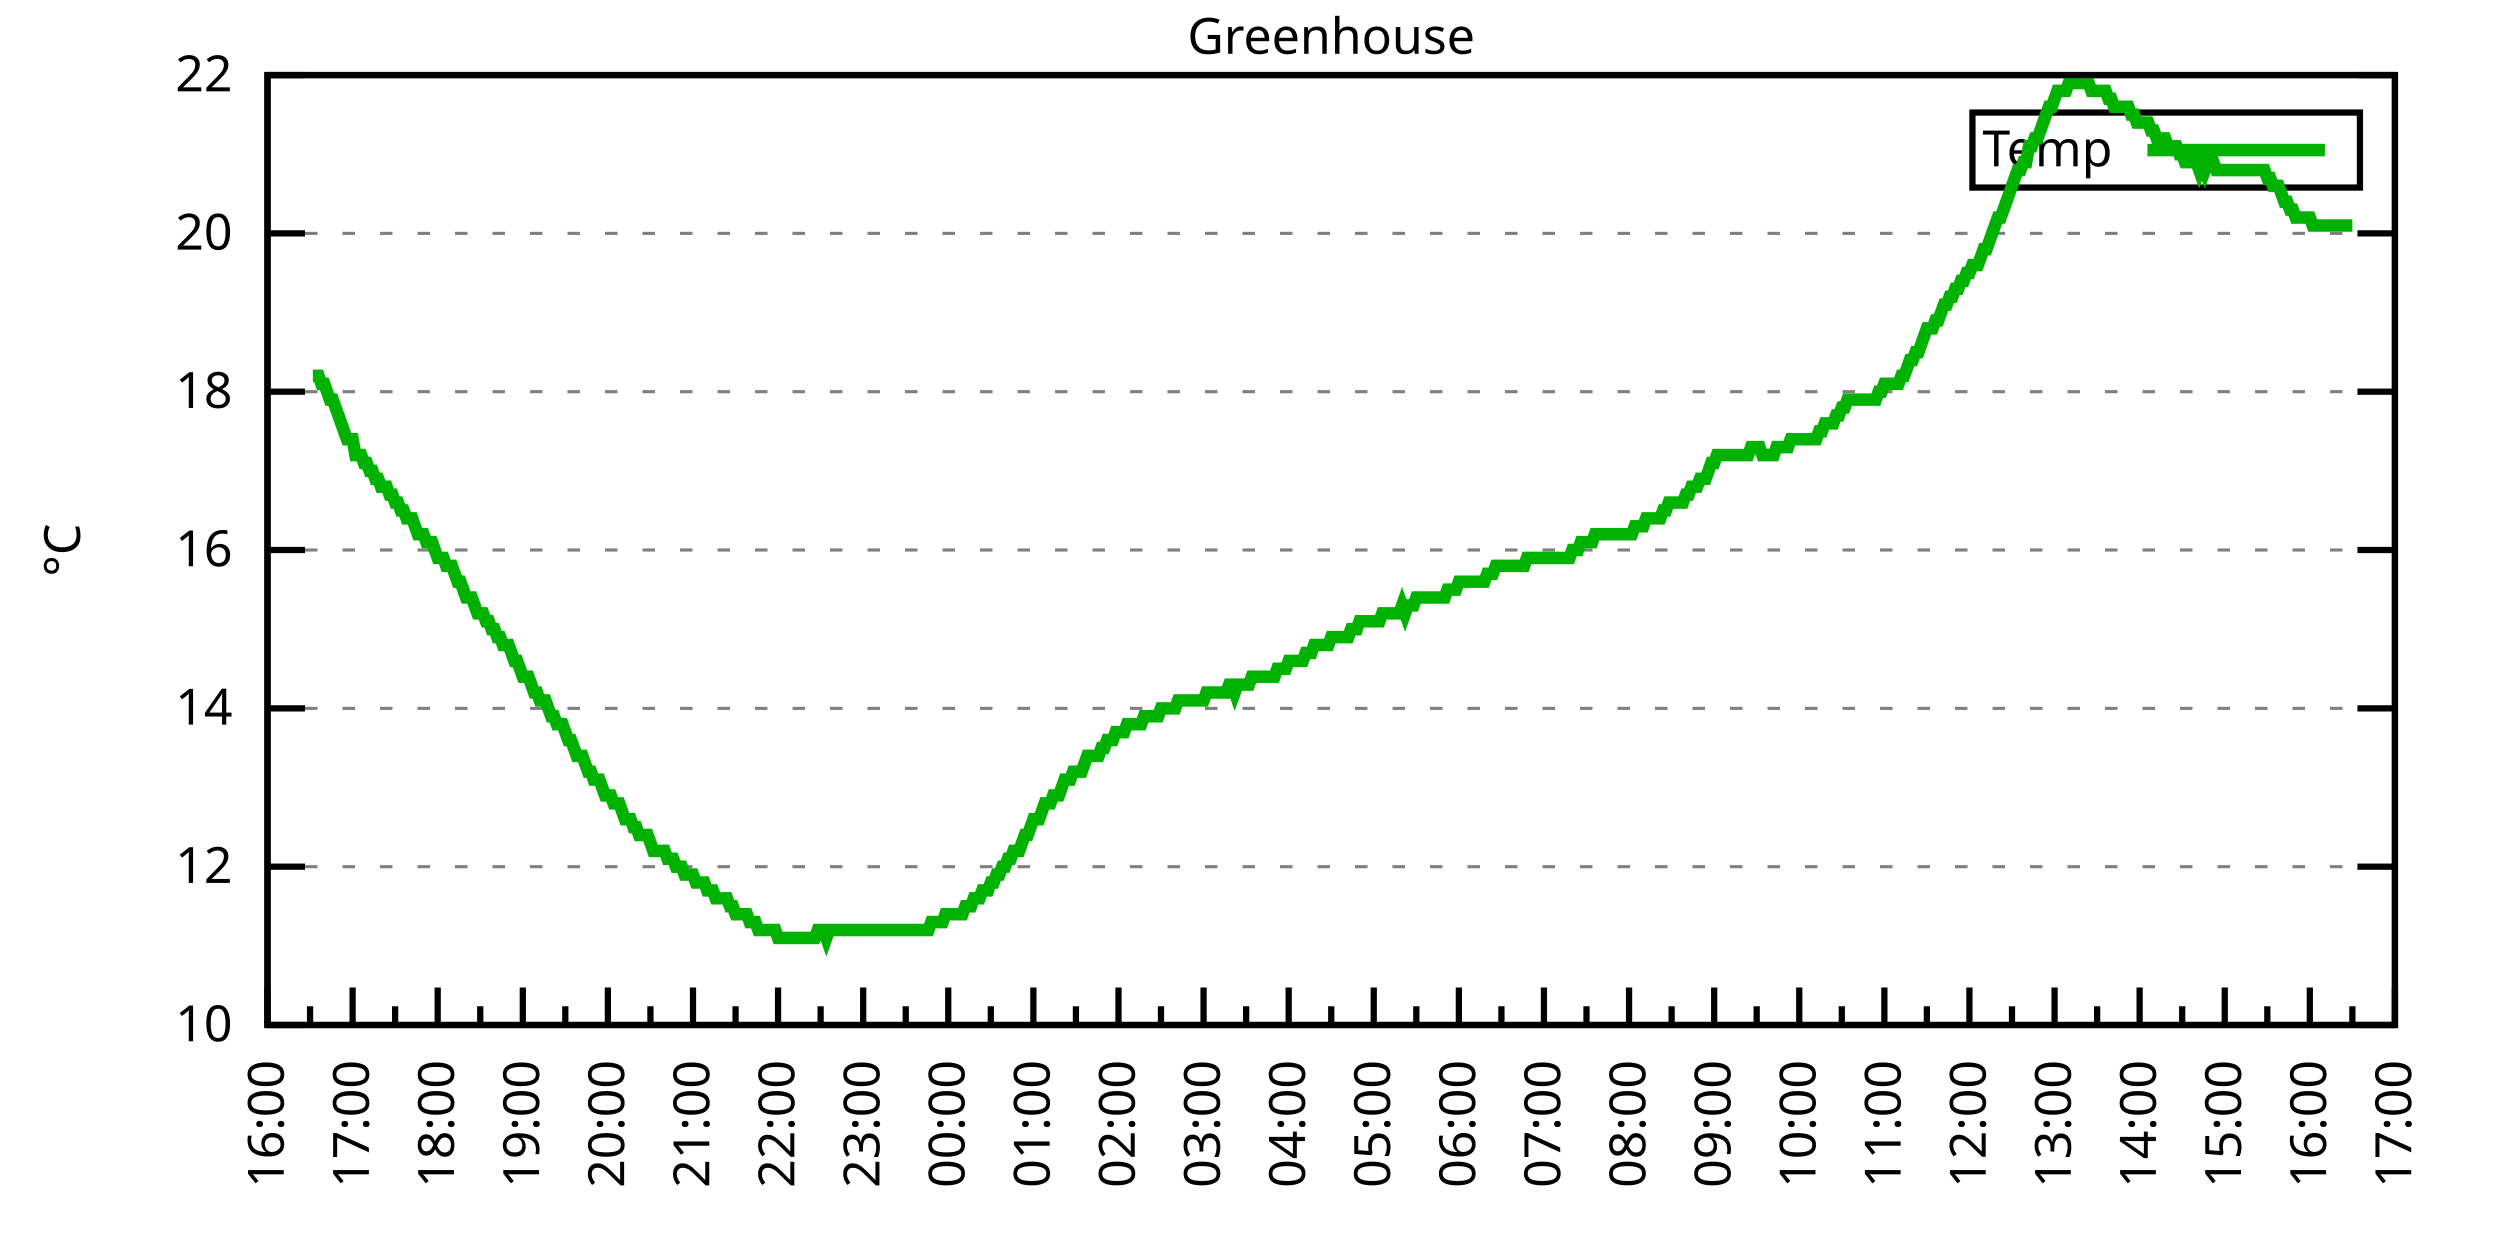
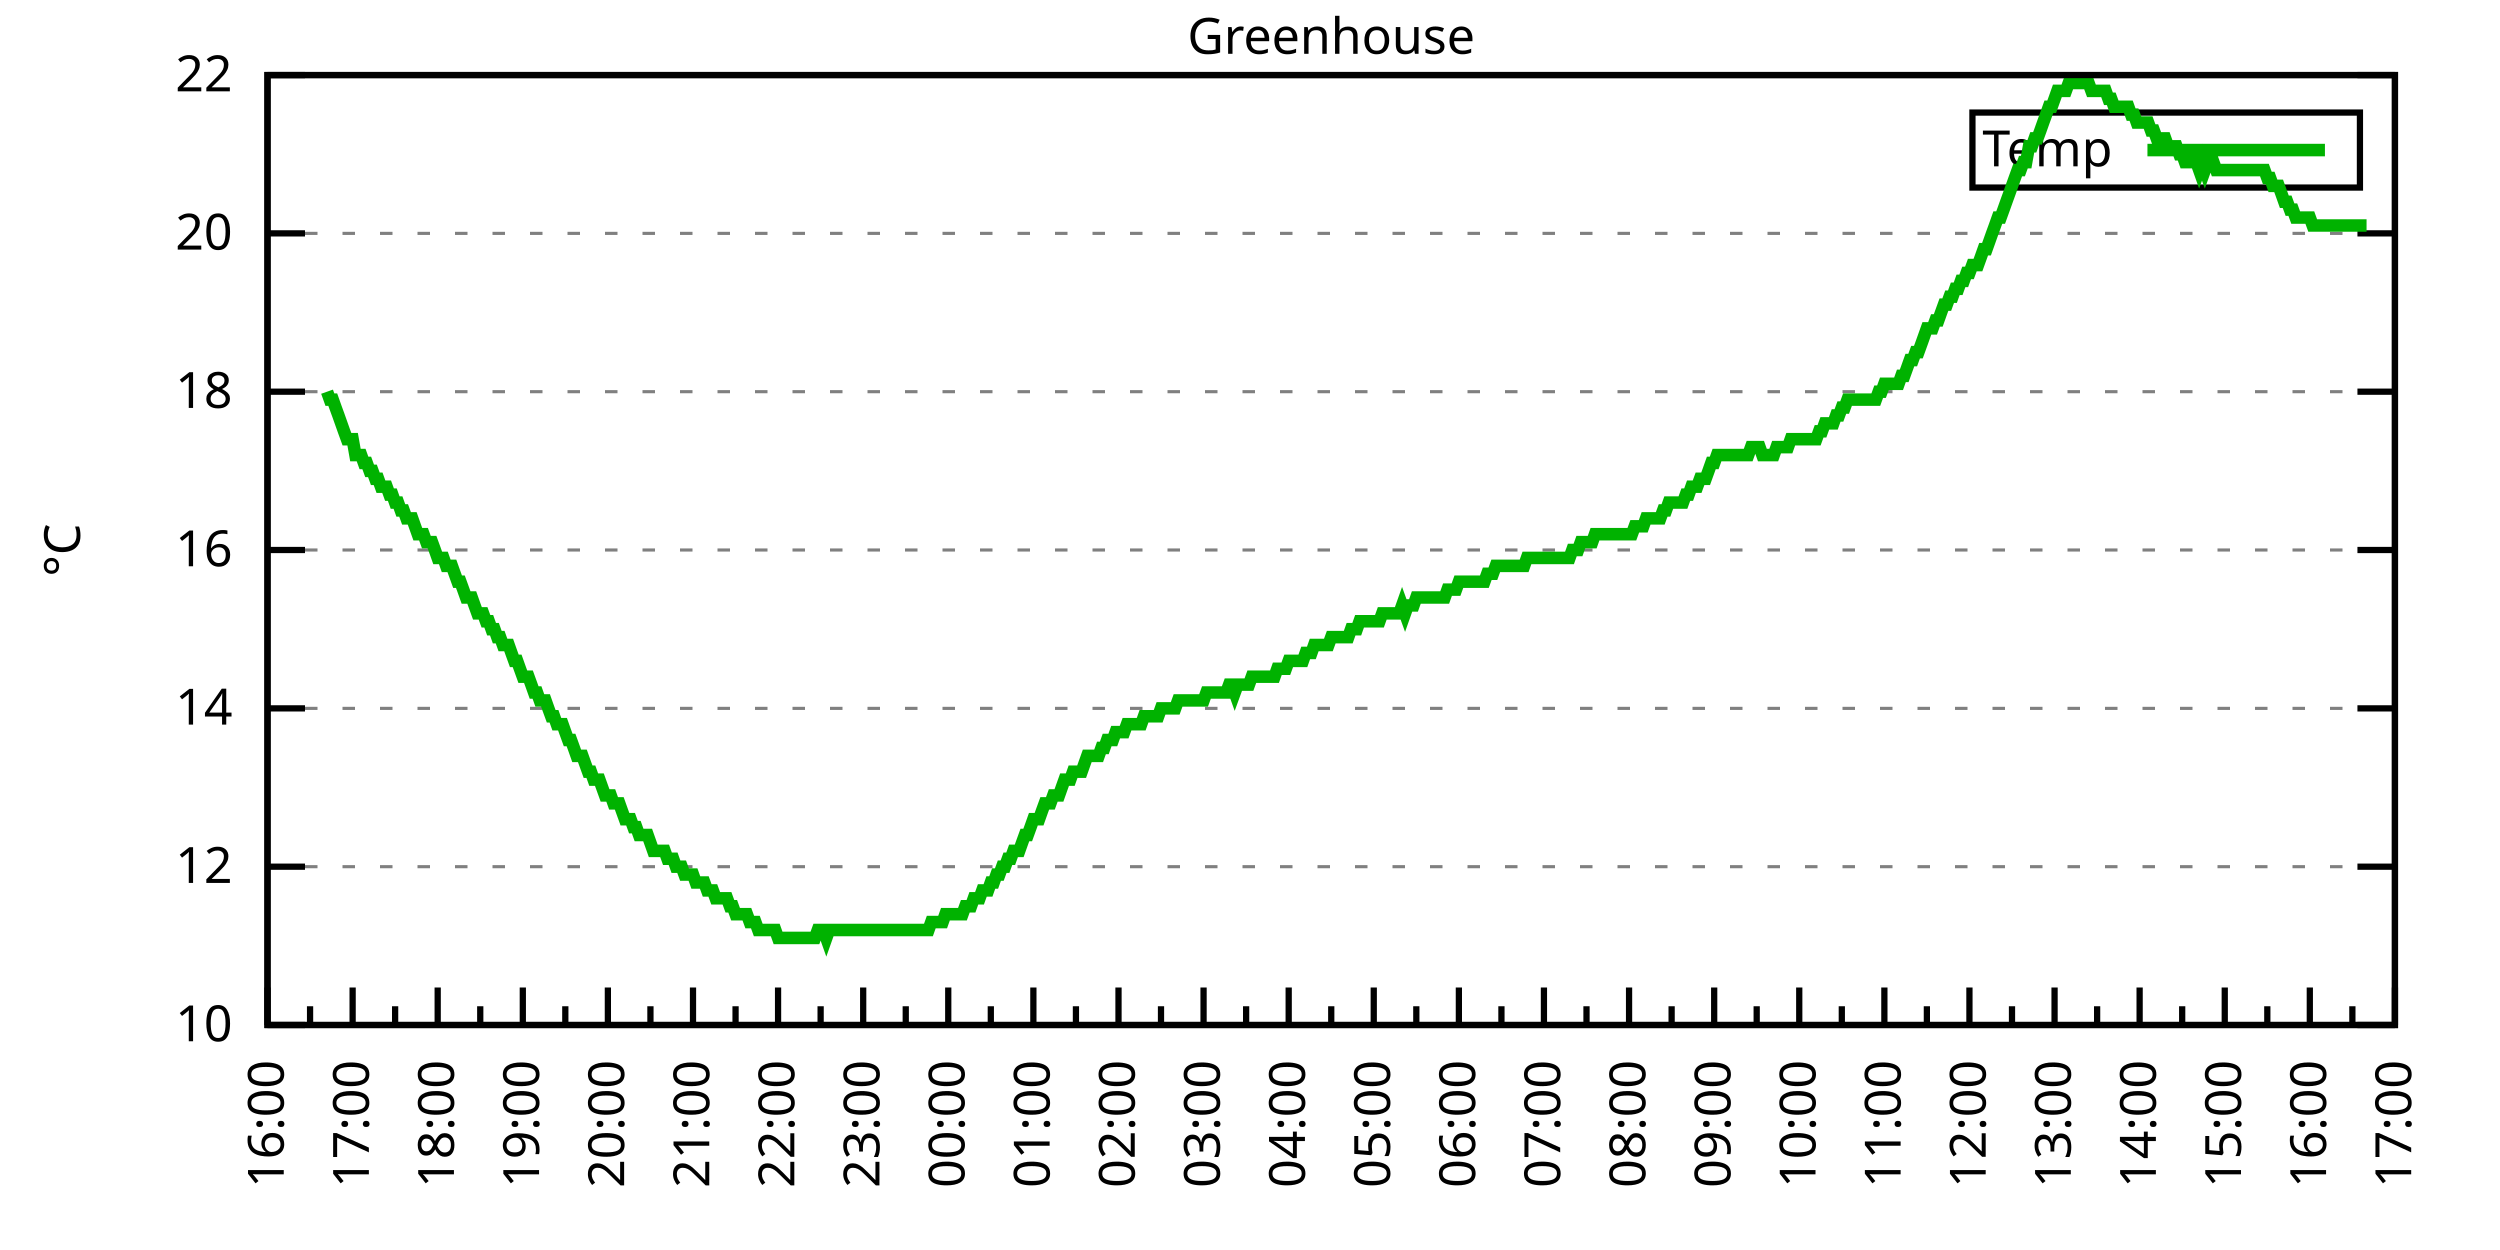
<svg xmlns="http://www.w3.org/2000/svg" xmlns:xlink="http://www.w3.org/1999/xlink" width="400" height="200" viewBox="0 0 400 200">
  <g id="gnuplot_canvas">
    <rect x="0" y="0" width="400" height="200" fill="none" />
    <defs>
      <circle id="gpDot" r="0.5" stroke-width="0.5" stroke="currentColor" />
      <path id="gpPt0" stroke-width="0.333" stroke="currentColor" d="M-1,0 h2 M0,-1 v2" />
      <path id="gpPt1" stroke-width="0.333" stroke="currentColor" d="M-1,-1 L1,1 M1,-1 L-1,1" />
      <path id="gpPt2" stroke-width="0.333" stroke="currentColor" d="M-1,0 L1,0 M0,-1 L0,1 M-1,-1 L1,1 M-1,1 L1,-1" />
      <rect id="gpPt3" stroke-width="0.333" stroke="currentColor" x="-1" y="-1" width="2" height="2" />
      <rect id="gpPt4" stroke-width="0.333" stroke="currentColor" fill="currentColor" x="-1" y="-1" width="2" height="2" />
      <circle id="gpPt5" stroke-width="0.333" stroke="currentColor" cx="0" cy="0" r="1" />
      <use xlink:href="#gpPt5" id="gpPt6" fill="currentColor" stroke="none" />
      <path id="gpPt7" stroke-width="0.333" stroke="currentColor" d="M0,-1.33 L-1.33,0.67 L1.33,0.67 z" />
      <use xlink:href="#gpPt7" id="gpPt8" fill="currentColor" stroke="none" />
      <use xlink:href="#gpPt7" id="gpPt9" stroke="currentColor" transform="rotate(180)" />
      <use xlink:href="#gpPt9" id="gpPt10" fill="currentColor" stroke="none" />
      <use xlink:href="#gpPt3" id="gpPt11" stroke="currentColor" transform="rotate(45)" />
      <use xlink:href="#gpPt11" id="gpPt12" fill="currentColor" stroke="none" />
      <path id="gpPt13" stroke-width="0.333" stroke="currentColor" d="M0,1.330 L1.265,0.411 L0.782,-1.067 L-0.782,-1.076 L-1.265,0.411 z" />
      <use xlink:href="#gpPt13" id="gpPt14" fill="currentColor" stroke="none" />
      <filter id="textbox" filterUnits="objectBoundingBox" x="0" y="0" height="1" width="1">
        <feFlood flood-color="white" flood-opacity="1" result="bgnd" />
        <feComposite in="SourceGraphic" in2="bgnd" operator="atop" />
      </filter>
      <filter id="greybox" filterUnits="objectBoundingBox" x="0" y="0" height="1" width="1">
        <feFlood flood-color="lightgrey" flood-opacity="1" result="grey" />
        <feComposite in="SourceGraphic" in2="grey" operator="atop" />
      </filter>
    </defs>
    <g fill="none" color="white" stroke="currentColor" stroke-width="1.00" stroke-linecap="butt" stroke-linejoin="miter">
</g>
    <g fill="none" color="black" stroke="currentColor" stroke-width="1.00" stroke-linecap="butt" stroke-linejoin="miter">
      <g stroke="none" shape-rendering="crispEdges">
        <polygon fill="rgb(255, 255, 255)" points="42.80,164.00 383.18,164.00 383.18,12.02 42.80,12.02 " />
      </g>
    </g>
    <g fill="none" color="black" stroke="currentColor" stroke-width="1.00" stroke-linecap="butt" stroke-linejoin="miter">
</g>
    <g fill="none" color="black" stroke="black" stroke-width="0.50" stroke-linecap="butt" stroke-linejoin="miter">
</g>
    <g fill="none" color="gray" stroke="currentColor" stroke-width="0.50" stroke-linecap="butt" stroke-linejoin="miter">
      <path stroke="gray" stroke-dasharray="2,4" class="gridline" d="M42.80,164.00 L383.19,164.00  " />
    </g>
    <g fill="none" color="gray" stroke="gray" stroke-width="1.00" stroke-linecap="butt" stroke-linejoin="miter">
</g>
    <g fill="none" color="black" stroke="currentColor" stroke-width="1.00" stroke-linecap="butt" stroke-linejoin="miter">
      <path stroke="black" d="M42.80,164.00 L48.80,164.00 M383.19,164.00 L377.19,164.00  " />
      <g transform="translate(37.20,166.60)" stroke="none" fill="black" font-family="Sans" font-size="8.00" text-anchor="end">
        <text>
          <tspan font-family="Sans"> 10</tspan>
        </text>
      </g>
    </g>
    <g fill="none" color="black" stroke="currentColor" stroke-width="1.00" stroke-linecap="butt" stroke-linejoin="miter">
</g>
    <g fill="none" color="black" stroke="black" stroke-width="0.50" stroke-linecap="butt" stroke-linejoin="miter">
</g>
    <g fill="none" color="gray" stroke="currentColor" stroke-width="0.50" stroke-linecap="butt" stroke-linejoin="miter">
      <path stroke="gray" stroke-dasharray="2,4" class="gridline" d="M42.80,138.67 L383.19,138.67  " />
    </g>
    <g fill="none" color="gray" stroke="gray" stroke-width="1.00" stroke-linecap="butt" stroke-linejoin="miter">
</g>
    <g fill="none" color="black" stroke="currentColor" stroke-width="1.00" stroke-linecap="butt" stroke-linejoin="miter">
      <path stroke="black" d="M42.80,138.67 L48.80,138.67 M383.19,138.67 L377.19,138.67  " />
      <g transform="translate(37.20,141.27)" stroke="none" fill="black" font-family="Sans" font-size="8.00" text-anchor="end">
        <text>
          <tspan font-family="Sans"> 12</tspan>
        </text>
      </g>
    </g>
    <g fill="none" color="black" stroke="currentColor" stroke-width="1.00" stroke-linecap="butt" stroke-linejoin="miter">
</g>
    <g fill="none" color="black" stroke="black" stroke-width="0.50" stroke-linecap="butt" stroke-linejoin="miter">
</g>
    <g fill="none" color="gray" stroke="currentColor" stroke-width="0.50" stroke-linecap="butt" stroke-linejoin="miter">
      <path stroke="gray" stroke-dasharray="2,4" class="gridline" d="M42.80,113.34 L383.19,113.34  " />
    </g>
    <g fill="none" color="gray" stroke="gray" stroke-width="1.00" stroke-linecap="butt" stroke-linejoin="miter">
</g>
    <g fill="none" color="black" stroke="currentColor" stroke-width="1.00" stroke-linecap="butt" stroke-linejoin="miter">
      <path stroke="black" d="M42.80,113.34 L48.80,113.34 M383.19,113.34 L377.19,113.34  " />
      <g transform="translate(37.20,115.94)" stroke="none" fill="black" font-family="Sans" font-size="8.00" text-anchor="end">
        <text>
          <tspan font-family="Sans"> 14</tspan>
        </text>
      </g>
    </g>
    <g fill="none" color="black" stroke="currentColor" stroke-width="1.00" stroke-linecap="butt" stroke-linejoin="miter">
</g>
    <g fill="none" color="black" stroke="black" stroke-width="0.50" stroke-linecap="butt" stroke-linejoin="miter">
</g>
    <g fill="none" color="gray" stroke="currentColor" stroke-width="0.50" stroke-linecap="butt" stroke-linejoin="miter">
      <path stroke="gray" stroke-dasharray="2,4" class="gridline" d="M42.80,88.00 L383.19,88.00  " />
    </g>
    <g fill="none" color="gray" stroke="gray" stroke-width="1.00" stroke-linecap="butt" stroke-linejoin="miter">
</g>
    <g fill="none" color="black" stroke="currentColor" stroke-width="1.00" stroke-linecap="butt" stroke-linejoin="miter">
      <path stroke="black" d="M42.80,88.00 L48.80,88.00 M383.19,88.00 L377.19,88.00  " />
      <g transform="translate(37.20,90.60)" stroke="none" fill="black" font-family="Sans" font-size="8.00" text-anchor="end">
        <text>
          <tspan font-family="Sans"> 16</tspan>
        </text>
      </g>
    </g>
    <g fill="none" color="black" stroke="currentColor" stroke-width="1.00" stroke-linecap="butt" stroke-linejoin="miter">
</g>
    <g fill="none" color="black" stroke="black" stroke-width="0.50" stroke-linecap="butt" stroke-linejoin="miter">
</g>
    <g fill="none" color="gray" stroke="currentColor" stroke-width="0.50" stroke-linecap="butt" stroke-linejoin="miter">
      <path stroke="gray" stroke-dasharray="2,4" class="gridline" d="M42.80,62.67 L383.19,62.67  " />
    </g>
    <g fill="none" color="gray" stroke="gray" stroke-width="1.00" stroke-linecap="butt" stroke-linejoin="miter">
</g>
    <g fill="none" color="black" stroke="currentColor" stroke-width="1.00" stroke-linecap="butt" stroke-linejoin="miter">
      <path stroke="black" d="M42.80,62.67 L48.80,62.67 M383.19,62.67 L377.19,62.67  " />
      <g transform="translate(37.20,65.27)" stroke="none" fill="black" font-family="Sans" font-size="8.00" text-anchor="end">
        <text>
          <tspan font-family="Sans"> 18</tspan>
        </text>
      </g>
    </g>
    <g fill="none" color="black" stroke="currentColor" stroke-width="1.00" stroke-linecap="butt" stroke-linejoin="miter">
</g>
    <g fill="none" color="black" stroke="black" stroke-width="0.50" stroke-linecap="butt" stroke-linejoin="miter">
</g>
    <g fill="none" color="gray" stroke="currentColor" stroke-width="0.50" stroke-linecap="butt" stroke-linejoin="miter">
      <path stroke="gray" stroke-dasharray="2,4" class="gridline" d="M42.80,37.34 L383.19,37.34  " />
    </g>
    <g fill="none" color="gray" stroke="gray" stroke-width="1.00" stroke-linecap="butt" stroke-linejoin="miter">
</g>
    <g fill="none" color="black" stroke="currentColor" stroke-width="1.00" stroke-linecap="butt" stroke-linejoin="miter">
      <path stroke="black" d="M42.80,37.34 L48.80,37.34 M383.19,37.34 L377.19,37.34  " />
      <g transform="translate(37.20,39.94)" stroke="none" fill="black" font-family="Sans" font-size="8.00" text-anchor="end">
        <text>
          <tspan font-family="Sans"> 20</tspan>
        </text>
      </g>
    </g>
    <g fill="none" color="black" stroke="currentColor" stroke-width="1.00" stroke-linecap="butt" stroke-linejoin="miter">
</g>
    <g fill="none" color="black" stroke="black" stroke-width="0.50" stroke-linecap="butt" stroke-linejoin="miter">
</g>
    <g fill="none" color="gray" stroke="currentColor" stroke-width="0.50" stroke-linecap="butt" stroke-linejoin="miter">
      <path stroke="gray" stroke-dasharray="2,4" class="gridline" d="M42.80,12.01 L383.19,12.01  " />
    </g>
    <g fill="none" color="gray" stroke="gray" stroke-width="1.00" stroke-linecap="butt" stroke-linejoin="miter">
</g>
    <g fill="none" color="black" stroke="currentColor" stroke-width="1.00" stroke-linecap="butt" stroke-linejoin="miter">
      <path stroke="black" d="M42.80,12.01 L48.80,12.01 M383.19,12.01 L377.19,12.01  " />
      <g transform="translate(37.20,14.61)" stroke="none" fill="black" font-family="Sans" font-size="8.00" text-anchor="end">
        <text>
          <tspan font-family="Sans"> 22</tspan>
        </text>
      </g>
    </g>
    <g fill="none" color="black" stroke="currentColor" stroke-width="1.00" stroke-linecap="butt" stroke-linejoin="miter">
      <path stroke="black" d="M42.80,164.00 L42.80,158.00  " />
      <g transform="translate(45.40,169.60) rotate(270)" stroke="none" fill="black" font-family="Sans" font-size="8.00" text-anchor="end">
        <text>
          <tspan font-family="Sans">16:00</tspan>
        </text>
      </g>
    </g>
    <g fill="none" color="black" stroke="currentColor" stroke-width="1.00" stroke-linecap="butt" stroke-linejoin="miter">
      <path stroke="black" d="M49.61,164.00 L49.61,161.00 M56.42,164.00 L56.42,158.00  " />
      <g transform="translate(59.02,169.60) rotate(270)" stroke="none" fill="black" font-family="Sans" font-size="8.00" text-anchor="end">
        <text>
          <tspan font-family="Sans">17:00</tspan>
        </text>
      </g>
    </g>
    <g fill="none" color="black" stroke="currentColor" stroke-width="1.00" stroke-linecap="butt" stroke-linejoin="miter">
      <path stroke="black" d="M63.22,164.00 L63.22,161.00 M70.03,164.00 L70.03,158.00  " />
      <g transform="translate(72.63,169.60) rotate(270)" stroke="none" fill="black" font-family="Sans" font-size="8.00" text-anchor="end">
        <text>
          <tspan font-family="Sans">18:00</tspan>
        </text>
      </g>
    </g>
    <g fill="none" color="black" stroke="currentColor" stroke-width="1.00" stroke-linecap="butt" stroke-linejoin="miter">
      <path stroke="black" d="M76.84,164.00 L76.84,161.00 M83.65,164.00 L83.65,158.00  " />
      <g transform="translate(86.25,169.60) rotate(270)" stroke="none" fill="black" font-family="Sans" font-size="8.00" text-anchor="end">
        <text>
          <tspan font-family="Sans">19:00</tspan>
        </text>
      </g>
    </g>
    <g fill="none" color="black" stroke="currentColor" stroke-width="1.00" stroke-linecap="butt" stroke-linejoin="miter">
      <path stroke="black" d="M90.45,164.00 L90.45,161.00 M97.26,164.00 L97.26,158.00  " />
      <g transform="translate(99.86,169.60) rotate(270)" stroke="none" fill="black" font-family="Sans" font-size="8.00" text-anchor="end">
        <text>
          <tspan font-family="Sans">20:00</tspan>
        </text>
      </g>
    </g>
    <g fill="none" color="black" stroke="currentColor" stroke-width="1.00" stroke-linecap="butt" stroke-linejoin="miter">
      <path stroke="black" d="M104.07,164.00 L104.07,161.00 M110.88,164.00 L110.88,158.00  " />
      <g transform="translate(113.48,169.60) rotate(270)" stroke="none" fill="black" font-family="Sans" font-size="8.00" text-anchor="end">
        <text>
          <tspan font-family="Sans">21:00</tspan>
        </text>
      </g>
    </g>
    <g fill="none" color="black" stroke="currentColor" stroke-width="1.00" stroke-linecap="butt" stroke-linejoin="miter">
      <path stroke="black" d="M117.69,164.00 L117.69,161.00 M124.49,164.00 L124.49,158.00  " />
      <g transform="translate(127.09,169.60) rotate(270)" stroke="none" fill="black" font-family="Sans" font-size="8.00" text-anchor="end">
        <text>
          <tspan font-family="Sans">22:00</tspan>
        </text>
      </g>
    </g>
    <g fill="none" color="black" stroke="currentColor" stroke-width="1.00" stroke-linecap="butt" stroke-linejoin="miter">
      <path stroke="black" d="M131.30,164.00 L131.30,161.00 M138.11,164.00 L138.11,158.00  " />
      <g transform="translate(140.71,169.60) rotate(270)" stroke="none" fill="black" font-family="Sans" font-size="8.00" text-anchor="end">
        <text>
          <tspan font-family="Sans">23:00</tspan>
        </text>
      </g>
    </g>
    <g fill="none" color="black" stroke="currentColor" stroke-width="1.00" stroke-linecap="butt" stroke-linejoin="miter">
      <path stroke="black" d="M144.92,164.00 L144.92,161.00 M151.72,164.00 L151.72,158.00  " />
      <g transform="translate(154.32,169.60) rotate(270)" stroke="none" fill="black" font-family="Sans" font-size="8.00" text-anchor="end">
        <text>
          <tspan font-family="Sans">00:00</tspan>
        </text>
      </g>
    </g>
    <g fill="none" color="black" stroke="currentColor" stroke-width="1.00" stroke-linecap="butt" stroke-linejoin="miter">
      <path stroke="black" d="M158.53,164.00 L158.53,161.00 M165.34,164.00 L165.34,158.00  " />
      <g transform="translate(167.94,169.60) rotate(270)" stroke="none" fill="black" font-family="Sans" font-size="8.00" text-anchor="end">
        <text>
          <tspan font-family="Sans">01:00</tspan>
        </text>
      </g>
    </g>
    <g fill="none" color="black" stroke="currentColor" stroke-width="1.00" stroke-linecap="butt" stroke-linejoin="miter">
      <path stroke="black" d="M172.15,164.00 L172.15,161.00 M178.96,164.00 L178.96,158.00  " />
      <g transform="translate(181.56,169.60) rotate(270)" stroke="none" fill="black" font-family="Sans" font-size="8.00" text-anchor="end">
        <text>
          <tspan font-family="Sans">02:00</tspan>
        </text>
      </g>
    </g>
    <g fill="none" color="black" stroke="currentColor" stroke-width="1.00" stroke-linecap="butt" stroke-linejoin="miter">
      <path stroke="black" d="M185.76,164.00 L185.76,161.00 M192.57,164.00 L192.57,158.00  " />
      <g transform="translate(195.17,169.60) rotate(270)" stroke="none" fill="black" font-family="Sans" font-size="8.00" text-anchor="end">
        <text>
          <tspan font-family="Sans">03:00</tspan>
        </text>
      </g>
    </g>
    <g fill="none" color="black" stroke="currentColor" stroke-width="1.00" stroke-linecap="butt" stroke-linejoin="miter">
      <path stroke="black" d="M199.38,164.00 L199.38,161.00 M206.19,164.00 L206.19,158.00  " />
      <g transform="translate(208.79,169.60) rotate(270)" stroke="none" fill="black" font-family="Sans" font-size="8.00" text-anchor="end">
        <text>
          <tspan font-family="Sans">04:00</tspan>
        </text>
      </g>
    </g>
    <g fill="none" color="black" stroke="currentColor" stroke-width="1.00" stroke-linecap="butt" stroke-linejoin="miter">
      <path stroke="black" d="M213.00,164.00 L213.00,161.00 M219.80,164.00 L219.80,158.00  " />
      <g transform="translate(222.40,169.60) rotate(270)" stroke="none" fill="black" font-family="Sans" font-size="8.00" text-anchor="end">
        <text>
          <tspan font-family="Sans">05:00</tspan>
        </text>
      </g>
    </g>
    <g fill="none" color="black" stroke="currentColor" stroke-width="1.00" stroke-linecap="butt" stroke-linejoin="miter">
      <path stroke="black" d="M226.61,164.00 L226.61,161.00 M233.42,164.00 L233.42,158.00  " />
      <g transform="translate(236.02,169.60) rotate(270)" stroke="none" fill="black" font-family="Sans" font-size="8.00" text-anchor="end">
        <text>
          <tspan font-family="Sans">06:00</tspan>
        </text>
      </g>
    </g>
    <g fill="none" color="black" stroke="currentColor" stroke-width="1.00" stroke-linecap="butt" stroke-linejoin="miter">
      <path stroke="black" d="M240.23,164.00 L240.23,161.00 M247.03,164.00 L247.03,158.00  " />
      <g transform="translate(249.63,169.60) rotate(270)" stroke="none" fill="black" font-family="Sans" font-size="8.00" text-anchor="end">
        <text>
          <tspan font-family="Sans">07:00</tspan>
        </text>
      </g>
    </g>
    <g fill="none" color="black" stroke="currentColor" stroke-width="1.00" stroke-linecap="butt" stroke-linejoin="miter">
      <path stroke="black" d="M253.84,164.00 L253.84,161.00 M260.65,164.00 L260.65,158.00  " />
      <g transform="translate(263.25,169.60) rotate(270)" stroke="none" fill="black" font-family="Sans" font-size="8.00" text-anchor="end">
        <text>
          <tspan font-family="Sans">08:00</tspan>
        </text>
      </g>
    </g>
    <g fill="none" color="black" stroke="currentColor" stroke-width="1.00" stroke-linecap="butt" stroke-linejoin="miter">
      <path stroke="black" d="M267.46,164.00 L267.46,161.00 M274.27,164.00 L274.27,158.00  " />
      <g transform="translate(276.87,169.60) rotate(270)" stroke="none" fill="black" font-family="Sans" font-size="8.00" text-anchor="end">
        <text>
          <tspan font-family="Sans">09:00</tspan>
        </text>
      </g>
    </g>
    <g fill="none" color="black" stroke="currentColor" stroke-width="1.00" stroke-linecap="butt" stroke-linejoin="miter">
      <path stroke="black" d="M281.07,164.00 L281.07,161.00 M287.88,164.00 L287.88,158.00  " />
      <g transform="translate(290.48,169.60) rotate(270)" stroke="none" fill="black" font-family="Sans" font-size="8.00" text-anchor="end">
        <text>
          <tspan font-family="Sans">10:00</tspan>
        </text>
      </g>
    </g>
    <g fill="none" color="black" stroke="currentColor" stroke-width="1.00" stroke-linecap="butt" stroke-linejoin="miter">
      <path stroke="black" d="M294.69,164.00 L294.69,161.00 M301.50,164.00 L301.50,158.00  " />
      <g transform="translate(304.10,169.60) rotate(270)" stroke="none" fill="black" font-family="Sans" font-size="8.00" text-anchor="end">
        <text>
          <tspan font-family="Sans">11:00</tspan>
        </text>
      </g>
    </g>
    <g fill="none" color="black" stroke="currentColor" stroke-width="1.00" stroke-linecap="butt" stroke-linejoin="miter">
      <path stroke="black" d="M308.30,164.00 L308.30,161.00 M315.11,164.00 L315.11,158.00  " />
      <g transform="translate(317.71,169.60) rotate(270)" stroke="none" fill="black" font-family="Sans" font-size="8.00" text-anchor="end">
        <text>
          <tspan font-family="Sans">12:00</tspan>
        </text>
      </g>
    </g>
    <g fill="none" color="black" stroke="currentColor" stroke-width="1.00" stroke-linecap="butt" stroke-linejoin="miter">
      <path stroke="black" d="M321.92,164.00 L321.92,161.00 M328.73,164.00 L328.73,158.00  " />
      <g transform="translate(331.33,169.60) rotate(270)" stroke="none" fill="black" font-family="Sans" font-size="8.00" text-anchor="end">
        <text>
          <tspan font-family="Sans">13:00</tspan>
        </text>
      </g>
    </g>
    <g fill="none" color="black" stroke="currentColor" stroke-width="1.00" stroke-linecap="butt" stroke-linejoin="miter">
      <path stroke="black" d="M335.54,164.00 L335.54,161.00 M342.34,164.00 L342.34,158.00  " />
      <g transform="translate(344.94,169.60) rotate(270)" stroke="none" fill="black" font-family="Sans" font-size="8.00" text-anchor="end">
        <text>
          <tspan font-family="Sans">14:00</tspan>
        </text>
      </g>
    </g>
    <g fill="none" color="black" stroke="currentColor" stroke-width="1.00" stroke-linecap="butt" stroke-linejoin="miter">
      <path stroke="black" d="M349.15,164.00 L349.15,161.00 M355.96,164.00 L355.96,158.00  " />
      <g transform="translate(358.56,169.60) rotate(270)" stroke="none" fill="black" font-family="Sans" font-size="8.00" text-anchor="end">
        <text>
          <tspan font-family="Sans">15:00</tspan>
        </text>
      </g>
    </g>
    <g fill="none" color="black" stroke="currentColor" stroke-width="1.00" stroke-linecap="butt" stroke-linejoin="miter">
      <path stroke="black" d="M362.77,164.00 L362.77,161.00 M369.57,164.00 L369.57,158.00  " />
      <g transform="translate(372.17,169.60) rotate(270)" stroke="none" fill="black" font-family="Sans" font-size="8.00" text-anchor="end">
        <text>
          <tspan font-family="Sans">16:00</tspan>
        </text>
      </g>
    </g>
    <g fill="none" color="black" stroke="currentColor" stroke-width="1.00" stroke-linecap="butt" stroke-linejoin="miter">
      <path stroke="black" d="M376.38,164.00 L376.38,161.00 M383.19,164.00 L383.19,158.00  " />
      <g transform="translate(385.79,169.60) rotate(270)" stroke="none" fill="black" font-family="Sans" font-size="8.00" text-anchor="end">
        <text>
          <tspan font-family="Sans">17:00</tspan>
        </text>
      </g>
    </g>
    <g fill="none" color="black" stroke="currentColor" stroke-width="1.00" stroke-linecap="butt" stroke-linejoin="miter">
</g>
    <g fill="none" color="black" stroke="currentColor" stroke-width="1.00" stroke-linecap="butt" stroke-linejoin="miter">
      <path stroke="black" d="M42.80,12.01 L42.80,164.00 L383.19,164.00 L383.19,12.01 L42.80,12.01 Z  " />
    </g>
    <g fill="none" color="black" stroke="currentColor" stroke-width="1.00" stroke-linecap="butt" stroke-linejoin="miter">
      <g transform="translate(12.80,88.01) rotate(270)" stroke="none" fill="black" font-family="Sans" font-size="8.00" text-anchor="middle">
        <text>
          <tspan font-family="Sans">°C</tspan>
        </text>
      </g>
    </g>
    <g fill="none" color="black" stroke="currentColor" stroke-width="1.00" stroke-linecap="butt" stroke-linejoin="miter">
</g>
    <g fill="none" color="black" stroke="currentColor" stroke-width="1.00" stroke-linecap="butt" stroke-linejoin="miter">
      <path stroke="black" d="M315.59,30.01 L315.59,18.01 L377.59,18.01 L377.59,30.01 L315.59,30.01 Z  " />
    </g>
    <g id="Greenhouse_plot_1">
      <g fill="none" color="white" stroke="black" stroke-width="2.00" stroke-linecap="butt" stroke-linejoin="miter">
</g>
      <g fill="none" color="black" stroke="currentColor" stroke-width="2.00" stroke-linecap="butt" stroke-linejoin="miter">
        <g transform="translate(337.99,26.61)" stroke="none" fill="black" font-family="Sans" font-size="8.00" text-anchor="end">
          <text>
            <tspan font-family="Sans">Temp</tspan>
          </text>
        </g>
      </g>
      <g fill="none" color="black" stroke="currentColor" stroke-width="2.00" stroke-linecap="butt" stroke-linejoin="miter">
-         <path stroke="rgb(  0, 178,   0)" d="M343.59,24.01 L371.99,24.01 M50.06,60.14 L50.52,60.14 L50.97,60.14 L51.42,61.41 L51.88,61.41 L52.33,62.67   L52.78,63.94 L53.24,63.94 L53.69,65.21 L54.15,66.47 L54.60,67.74 L55.05,69.01 L55.51,70.27 L55.96,70.27   L56.42,70.27 L56.87,72.81 L57.32,72.81 L57.78,72.81 L58.23,74.07 L58.68,74.07 L59.14,75.34 L59.59,75.34   L60.05,76.61 L60.50,76.61 L60.95,77.87 L61.41,77.87 L61.86,77.87 L62.32,79.14 L62.77,79.14 L63.22,80.41   L63.68,80.41 L64.13,81.67 L64.58,81.67 L65.04,82.94 L65.49,82.94 L65.95,82.94 L66.40,84.21 L66.85,85.47   L67.31,85.47 L67.76,85.47 L68.22,86.74 L68.67,86.74 L69.12,86.74 L69.58,88.00 L70.03,89.27 L70.49,89.27   L70.94,89.27 L71.39,90.54 L71.85,90.54 L72.30,90.54 L72.75,91.80 L73.21,93.07 L73.66,93.07 L74.12,94.34   L74.57,95.60 L75.02,95.60 L75.48,95.60 L75.93,96.87 L76.39,98.14 L76.84,98.14 L77.29,98.14 L77.75,99.40   L78.20,99.40 L78.65,100.67 L79.11,100.67 L79.56,101.94 L80.02,101.94 L80.47,103.20 L80.92,103.20 L81.38,103.20   L81.83,104.47 L82.29,105.74 L82.74,105.74 L83.19,107.00 L83.65,108.27 L84.10,108.27 L84.55,108.27 L85.01,109.54   L85.46,110.80 L85.92,110.80 L86.37,112.07 L86.82,112.07 L87.28,112.07 L87.73,113.34 L88.19,114.60 L88.64,114.60   L89.09,115.87 L89.55,115.87 L90.00,115.87 L90.45,117.14 L90.91,118.40 L91.36,118.40 L91.82,119.67 L92.27,120.94   L92.72,120.94 L93.18,120.94 L93.63,122.20 L94.09,123.47 L94.54,123.47 L94.99,124.74 L95.45,124.74 L95.90,124.74   L96.35,126.00 L96.81,127.27 L97.26,127.27 L97.72,127.27 L98.17,128.54 L98.62,128.54 L99.08,128.54 L99.53,129.80   L99.99,131.07 L100.44,131.07 L100.89,131.07 L101.35,132.34 L101.80,132.34 L102.25,133.60 L102.71,133.60 L103.16,133.60   L103.62,133.60 L104.07,134.87 L104.52,136.14 L104.98,136.14 L105.43,136.14 L105.89,136.14 L106.34,136.14 L106.79,137.40   L107.25,137.40 L107.70,137.40 L108.15,138.67 L108.61,138.67 L109.06,138.67 L109.52,139.93 L109.97,139.93 L110.42,139.93   L110.88,139.93 L111.33,141.20 L111.79,141.20 L112.24,141.20 L112.69,141.20 L113.15,142.47 L113.60,142.47 L114.05,142.47   L114.51,143.73 L114.96,143.73 L115.42,143.73 L115.87,143.73 L116.32,143.73 L116.78,145.00 L117.23,145.00 L117.69,146.27   L118.14,146.27 L118.59,146.27 L119.05,146.27 L119.50,146.27 L119.96,147.53 L120.41,147.53 L120.86,147.53 L121.32,148.80   L121.77,148.80 L122.22,148.80 L122.68,148.80 L123.13,148.80 L123.59,148.80 L124.04,148.80 L124.49,150.07 L124.95,150.07   L125.40,150.07 L125.86,150.07 L126.31,150.07 L126.76,150.07 L127.22,150.07 L127.67,150.07 L128.12,150.07 L128.58,150.07   L129.03,150.07 L129.49,150.07 L129.94,150.07 L130.39,150.07 L130.85,148.80 L131.30,148.80 L131.76,148.80 L132.21,150.07   L132.66,148.80 L133.12,148.80 L133.57,148.80 L134.02,148.80 L134.48,148.80 L134.93,148.80 L135.39,148.80 L135.84,148.80   L136.29,148.80 L136.75,148.80 L137.20,148.80 L137.66,148.80 L138.11,148.80 L138.56,148.80 L139.02,148.80 L139.47,148.80   L139.92,148.80 L140.38,148.80 L140.83,148.80 L141.29,148.80 L141.74,148.80 L142.19,148.80 L142.65,148.80 L143.10,148.80   L143.56,148.80 L144.01,148.80 L144.46,148.80 L144.92,148.80 L145.37,148.80 L145.82,148.80 L146.28,148.80 L146.73,148.80   L147.19,148.80 L147.64,148.80 L148.09,148.80 L148.55,148.80 L149.00,147.53 L149.46,147.53 L149.91,147.53 L150.36,147.53   L150.82,147.53 L151.27,146.27 L151.72,146.27 L152.18,146.27 L152.63,146.27 L153.09,146.27 L153.54,146.27 L153.99,146.27   L154.45,145.00 L154.90,145.00 L155.36,145.00 L155.81,143.73 L156.26,143.73 L156.72,143.73 L157.17,142.47 L157.62,142.47   L158.08,142.47 L158.53,141.20 L158.99,141.20 L159.44,139.93 L159.89,139.93 L160.35,138.67 L160.80,138.67 L161.26,137.40   L161.71,137.40 L162.16,136.14 L162.62,136.14 L163.07,136.14 L163.52,134.87 L163.98,133.60 L164.43,133.60 L164.89,132.34   L165.34,131.07 L165.79,131.07 L166.25,131.07 L166.70,129.80 L167.16,128.54 L167.61,128.54 L168.06,128.54 L168.52,127.27   L168.97,127.27 L169.43,127.27 L169.88,126.00 L170.33,124.74 L170.79,124.74 L171.24,124.74 L171.69,123.47 L172.15,123.47   L172.60,123.47 L173.06,123.47 L173.51,122.20 L173.96,120.94 L174.42,120.94 L174.87,120.94 L175.33,120.94 L175.78,120.94   L176.23,119.67 L176.69,119.67 L177.14,118.40 L177.59,118.40 L178.05,118.40 L178.50,117.14 L178.96,117.14 L179.41,117.14   L179.86,117.14 L180.32,115.87 L180.77,115.87 L181.23,115.87 L181.68,115.87 L182.13,115.87 L182.59,115.87 L183.04,114.60   L183.49,114.60 L183.95,114.60 L184.40,114.60 L184.86,114.60 L185.31,114.60 L185.76,113.34 L186.22,113.34 L186.67,113.34   L187.13,113.34 L187.58,113.34 L188.03,113.34 L188.49,112.07 L188.94,112.07 L189.39,112.07 L189.85,112.07 L190.30,112.07   L190.76,112.07 L191.21,112.07 L191.66,112.07 L192.12,112.07 L192.57,112.07 L193.03,110.80 L193.48,110.80 L193.93,110.80   L194.39,110.80 L194.84,110.80 L195.29,110.80 L195.75,110.80 L196.20,110.80 L196.66,109.54 L197.11,109.54 L197.56,110.80   L198.02,109.54 L198.47,109.54 L198.93,109.54 L199.38,109.54 L199.83,109.54 L200.29,108.27 L200.74,108.27 L201.19,108.27   L201.65,108.27 L202.10,108.27 L202.56,108.27 L203.01,108.27 L203.46,108.27 L203.92,108.27 L204.37,107.00 L204.83,107.00   L205.28,107.00 L205.73,107.00 L206.19,105.74 L206.64,105.74 L207.09,105.74 L207.55,105.74 L208.00,105.74 L208.46,105.74   L208.91,104.47 L209.36,104.47 L209.82,104.47 L210.27,103.20 L210.73,103.20 L211.18,103.20 L211.63,103.20 L212.09,103.20   L212.54,103.20 L213.00,101.94 L213.45,101.94 L213.90,101.94 L214.36,101.94 L214.81,101.94 L215.26,101.94 L215.72,101.94   L216.17,100.67 L216.63,100.67 L217.08,100.67 L217.53,99.40 L217.99,99.40 L218.44,99.40 L218.90,99.40 L219.35,99.40   L219.80,99.40 L220.26,99.40 L220.71,99.40 L221.16,98.14 L221.62,98.14 L222.07,98.14 L222.53,98.14 L222.98,98.14   L223.43,98.14 L223.89,98.14 L224.34,96.87 L224.80,98.14 L225.25,96.87 L225.70,96.87 L226.16,96.87 L226.61,95.60   L227.06,95.60 L227.52,95.60 L227.97,95.60 L228.43,95.60 L228.88,95.60 L229.33,95.60 L229.79,95.60 L230.24,95.60   L230.70,95.60 L231.15,95.60 L231.60,94.34 L232.06,94.34 L232.51,94.34 L232.96,94.34 L233.42,93.07 L233.87,93.07   L234.33,93.07 L234.78,93.07 L235.23,93.07 L235.69,93.07 L236.14,93.07 L236.60,93.07 L237.05,93.07 L237.50,93.07   L237.96,91.80 L238.41,91.80 L238.86,91.80 L239.32,90.54 L239.77,90.54 L240.23,90.54 L240.68,90.54 L241.13,90.54   L241.59,90.54 L242.04,90.54 L242.50,90.54 L242.95,90.54 L243.40,90.54 L243.86,90.54 L244.31,89.27 L244.76,89.27   L245.22,89.27 L245.67,89.27 L246.13,89.27 L246.58,89.27 L247.03,89.27 L247.49,89.27 L247.94,89.27 L248.40,89.27   L248.85,89.27 L249.30,89.27 L249.76,89.27 L250.21,89.27 L250.66,89.27 L251.12,89.27 L251.57,88.00 L252.03,88.00   L252.48,88.00 L252.93,86.74 L253.39,86.74 L253.84,86.74 L254.30,86.74 L254.75,86.74 L255.20,85.47 L255.66,85.47   L256.11,85.47 L256.56,85.47 L257.02,85.47 L257.47,85.47 L257.93,85.47 L258.38,85.47 L258.83,85.47 L259.29,85.47   L259.74,85.47 L260.20,85.47 L260.65,85.47 L261.10,85.47 L261.56,84.21 L262.01,84.21 L262.47,84.21 L262.92,84.21   L263.37,82.94 L263.83,82.94 L264.28,82.94 L264.73,82.94 L265.19,82.94 L265.64,82.94 L266.10,81.67 L266.55,81.67   L267.00,80.41 L267.46,80.41 L267.91,80.41 L268.37,80.41 L268.82,80.41 L269.27,80.41 L269.73,79.14 L270.18,79.14   L270.63,77.87 L271.09,77.87 L271.54,77.87 L272.00,76.61 L272.45,76.61 L272.90,76.61 L273.36,75.34 L273.81,74.07   L274.27,74.07 L274.72,72.81 L275.17,72.81 L275.63,72.81 L276.08,72.81 L276.53,72.81 L276.99,72.81 L277.44,72.81   L277.90,72.81 L278.35,72.81 L278.80,72.81 L279.26,72.81 L279.71,72.81 L280.17,71.54 L280.62,71.54 L281.07,71.54   L281.53,71.54 L281.98,72.81 L282.43,72.81 L282.89,72.81 L283.34,72.81 L283.80,72.81 L284.25,71.54 L284.70,71.54   L285.16,71.54 L285.61,71.54 L286.07,71.54 L286.52,70.27 L286.97,70.27 L287.43,70.27 L287.88,70.27 L288.33,70.27   L288.79,70.27 L289.24,70.27 L289.70,70.27 L290.15,70.27 L290.60,70.27 L291.06,69.01 L291.51,69.01 L291.97,67.74   L292.42,67.74 L292.87,67.74 L293.33,67.74 L293.78,66.47 L294.23,66.47 L294.69,65.21 L295.14,65.21 L295.60,63.94   L296.05,63.94 L296.50,63.94 L296.96,63.94 L297.41,63.94 L297.87,63.94 L298.32,63.94 L298.77,63.94 L299.23,63.94   L299.68,63.94 L300.13,63.94 L300.59,62.67 L301.04,62.67 L301.50,61.41 L301.95,61.41 L302.40,61.41 L302.86,61.41   L303.31,61.41 L303.77,61.41 L304.22,60.14 L304.67,60.14 L305.13,58.87 L305.58,57.61 L306.03,57.61 L306.49,56.34   L306.94,56.34 L307.40,55.07 L307.85,53.81 L308.30,52.54 L308.76,52.54 L309.21,52.54 L309.67,51.27 L310.12,51.27   L310.57,50.01 L311.03,48.74 L311.48,48.74 L311.94,47.47 L312.39,47.47 L312.84,46.21 L313.30,46.21 L313.75,44.94   L314.20,44.94 L314.66,43.67 L315.11,43.67 L315.57,42.41 L316.02,42.41 L316.47,42.41 L316.93,41.14 L317.38,39.87   L317.84,39.87 L318.29,38.61 L318.74,37.34 L319.20,36.08 L319.65,34.81 L320.10,34.81 L320.56,33.54 L321.01,32.28   L321.47,31.01 L321.92,29.74 L322.37,28.48 L322.83,27.21 L323.28,27.21 L323.74,25.94 L324.19,25.94 L324.64,23.41   L325.10,23.41 L325.55,22.14 L326.00,22.14 L326.46,20.88 L326.91,19.61 L327.37,18.34 L327.82,17.08 L328.27,17.08   L328.73,15.81 L329.18,14.54 L329.64,14.54 L330.09,14.54 L330.54,14.54 L331.00,13.28 L331.45,13.28 L331.90,13.28   L332.36,13.28 L332.81,13.28 L333.27,13.28 L333.72,13.28 L334.17,13.28 L334.63,14.54 L335.08,14.54 L335.54,14.54   L335.99,14.54 L336.44,14.54 L336.90,14.54 L337.35,15.81 L337.80,15.81 L338.26,17.08 L338.71,17.08 L339.17,17.08   L339.62,17.08 L340.07,17.08 L340.53,17.08 L340.98,18.34 L341.44,18.34 L341.89,19.61 L342.34,19.61 L342.80,19.61   L343.25,19.61 L343.70,19.61 L344.16,20.88 L344.61,20.88 L345.07,22.14 L345.52,22.14 L345.97,22.14 L346.43,22.14   L346.88,23.41 L347.34,23.41 L347.79,23.41 L348.24,23.41 L348.70,24.68 L349.15,24.68 L349.60,25.94 L350.06,25.94   L350.51,25.94 L350.97,25.94 L351.42,25.94 L351.87,27.21 L352.33,25.94 L352.78,27.21 L353.24,25.94 L353.69,25.94   L354.14,25.94 L354.60,27.21 L355.05,27.21 L355.50,27.21 L355.96,27.21 L356.41,27.21 L356.87,27.21 L357.32,27.21   L357.77,27.21 L358.23,27.21 L358.68,27.21 L359.14,27.21 L359.59,27.21 L360.04,27.21 L360.50,27.21 L360.95,27.21   L361.41,27.21 L361.86,27.21 L362.31,27.21 L362.77,28.48 L363.22,28.48 L363.67,29.74 L364.13,29.74 L364.58,29.74   L365.04,31.01 L365.49,32.28 L365.94,32.28 L366.40,33.54 L366.85,33.54 L367.31,34.81 L367.76,34.81 L368.21,34.81   L368.67,34.81 L369.12,34.81 L369.57,34.81 L370.03,36.08 L370.48,36.08 L370.94,36.08 L371.39,36.08 L371.84,36.08   L372.30,36.08 L372.75,36.08 L373.21,36.08 L373.66,36.08 L374.11,36.08 L374.57,36.08 L375.02,36.08 L375.47,36.08   L375.93,36.08 L376.38,36.08  " />
+         <path stroke="rgb(  0, 178,   0)" d="M343.59,24.01 L371.99,24.01 M52.33,62.67 L52.78,63.94 L53.24,63.94 L53.69,65.21 L54.15,66.47 L54.60,67.74   L55.05,69.01 L55.51,70.27 L55.96,70.27 L56.42,70.27 L56.87,72.81 L57.32,72.81 L57.78,72.81 L58.23,74.07   L58.68,74.07 L59.14,75.34 L59.59,75.34 L60.05,76.61 L60.50,76.61 L60.95,77.87 L61.41,77.87 L61.86,77.87   L62.32,79.14 L62.77,79.14 L63.22,80.41 L63.68,80.41 L64.13,81.67 L64.58,81.67 L65.04,82.94 L65.49,82.94   L65.95,82.94 L66.40,84.21 L66.85,85.47 L67.31,85.47 L67.76,85.47 L68.22,86.74 L68.67,86.74 L69.12,86.74   L69.58,88.00 L70.03,89.27 L70.49,89.27 L70.94,89.27 L71.39,90.54 L71.85,90.54 L72.30,90.54 L72.75,91.80   L73.21,93.07 L73.66,93.07 L74.12,94.34 L74.57,95.60 L75.02,95.60 L75.48,95.60 L75.93,96.87 L76.39,98.14   L76.84,98.14 L77.29,98.14 L77.75,99.40 L78.20,99.40 L78.65,100.67 L79.11,100.67 L79.56,101.94 L80.02,101.94   L80.47,103.20 L80.92,103.20 L81.38,103.20 L81.83,104.47 L82.29,105.74 L82.74,105.74 L83.19,107.00 L83.65,108.27   L84.10,108.27 L84.55,108.27 L85.01,109.54 L85.46,110.80 L85.92,110.80 L86.37,112.07 L86.82,112.07 L87.28,112.07   L87.73,113.34 L88.19,114.60 L88.64,114.60 L89.09,115.87 L89.55,115.87 L90.00,115.87 L90.45,117.14 L90.91,118.40   L91.36,118.40 L91.82,119.67 L92.27,120.94 L92.72,120.94 L93.18,120.94 L93.63,122.20 L94.09,123.47 L94.54,123.47   L94.99,124.74 L95.45,124.74 L95.90,124.74 L96.35,126.00 L96.81,127.27 L97.26,127.27 L97.72,127.27 L98.17,128.54   L98.62,128.54 L99.08,128.54 L99.53,129.80 L99.99,131.07 L100.44,131.07 L100.89,131.07 L101.35,132.34 L101.80,132.34   L102.25,133.60 L102.71,133.60 L103.16,133.60 L103.62,133.60 L104.07,134.87 L104.52,136.14 L104.98,136.14 L105.43,136.14   L105.89,136.14 L106.34,136.14 L106.79,137.40 L107.25,137.40 L107.70,137.40 L108.15,138.67 L108.61,138.67 L109.06,138.67   L109.52,139.93 L109.97,139.93 L110.42,139.93 L110.88,139.93 L111.33,141.20 L111.79,141.20 L112.24,141.20 L112.69,141.20   L113.15,142.47 L113.60,142.47 L114.05,142.47 L114.51,143.73 L114.96,143.73 L115.42,143.73 L115.87,143.73 L116.32,143.73   L116.78,145.00 L117.23,145.00 L117.69,146.27 L118.14,146.27 L118.59,146.27 L119.05,146.27 L119.50,146.27 L119.96,147.53   L120.41,147.53 L120.86,147.53 L121.32,148.80 L121.77,148.80 L122.22,148.80 L122.68,148.80 L123.13,148.80 L123.59,148.80   L124.04,148.80 L124.49,150.07 L124.95,150.07 L125.40,150.07 L125.86,150.07 L126.31,150.07 L126.76,150.07 L127.22,150.07   L127.67,150.07 L128.12,150.07 L128.58,150.07 L129.03,150.07 L129.49,150.07 L129.94,150.07 L130.39,150.07 L130.85,148.80   L131.30,148.80 L131.76,148.80 L132.21,150.07 L132.66,148.80 L133.12,148.80 L133.57,148.80 L134.02,148.80 L134.48,148.80   L134.93,148.80 L135.39,148.80 L135.84,148.80 L136.29,148.80 L136.75,148.80 L137.20,148.80 L137.66,148.80 L138.11,148.80   L138.56,148.80 L139.02,148.80 L139.47,148.80 L139.92,148.80 L140.38,148.80 L140.83,148.80 L141.29,148.80 L141.74,148.80   L142.19,148.80 L142.65,148.80 L143.10,148.80 L143.56,148.80 L144.01,148.80 L144.46,148.80 L144.92,148.80 L145.37,148.80   L145.82,148.80 L146.28,148.80 L146.73,148.80 L147.19,148.80 L147.64,148.80 L148.09,148.80 L148.55,148.80 L149.00,147.53   L149.46,147.53 L149.91,147.53 L150.36,147.53 L150.82,147.53 L151.27,146.27 L151.72,146.27 L152.18,146.27 L152.63,146.27   L153.09,146.27 L153.54,146.27 L153.99,146.27 L154.45,145.00 L154.90,145.00 L155.36,145.00 L155.81,143.73 L156.26,143.73   L156.72,143.73 L157.17,142.47 L157.62,142.47 L158.08,142.47 L158.53,141.20 L158.99,141.20 L159.44,139.93 L159.89,139.93   L160.35,138.67 L160.80,138.67 L161.26,137.40 L161.71,137.40 L162.16,136.14 L162.62,136.14 L163.07,136.14 L163.52,134.87   L163.98,133.60 L164.43,133.60 L164.89,132.34 L165.34,131.07 L165.79,131.07 L166.25,131.07 L166.70,129.80 L167.16,128.54   L167.61,128.54 L168.06,128.54 L168.52,127.27 L168.97,127.27 L169.43,127.27 L169.88,126.00 L170.33,124.74 L170.79,124.74   L171.24,124.74 L171.69,123.47 L172.15,123.47 L172.60,123.47 L173.06,123.47 L173.51,122.20 L173.96,120.94 L174.42,120.94   L174.87,120.94 L175.33,120.94 L175.78,120.94 L176.23,119.67 L176.69,119.67 L177.14,118.40 L177.59,118.40 L178.05,118.40   L178.50,117.14 L178.96,117.14 L179.41,117.14 L179.86,117.14 L180.32,115.87 L180.77,115.87 L181.23,115.87 L181.68,115.87   L182.13,115.87 L182.59,115.87 L183.04,114.60 L183.49,114.60 L183.95,114.60 L184.40,114.60 L184.86,114.60 L185.31,114.60   L185.76,113.34 L186.22,113.34 L186.67,113.34 L187.13,113.34 L187.58,113.34 L188.03,113.34 L188.49,112.07 L188.94,112.07   L189.39,112.07 L189.85,112.07 L190.30,112.07 L190.76,112.07 L191.21,112.07 L191.66,112.07 L192.12,112.07 L192.57,112.07   L193.03,110.80 L193.48,110.80 L193.93,110.80 L194.39,110.80 L194.84,110.80 L195.29,110.80 L195.75,110.80 L196.20,110.80   L196.66,109.54 L197.11,109.54 L197.56,110.80 L198.02,109.54 L198.47,109.54 L198.93,109.54 L199.38,109.54 L199.83,109.54   L200.29,108.27 L200.74,108.27 L201.19,108.27 L201.65,108.27 L202.10,108.27 L202.56,108.27 L203.01,108.27 L203.46,108.27   L203.92,108.27 L204.37,107.00 L204.83,107.00 L205.28,107.00 L205.73,107.00 L206.19,105.74 L206.64,105.74 L207.09,105.74   L207.55,105.74 L208.00,105.74 L208.46,105.74 L208.91,104.47 L209.36,104.47 L209.82,104.47 L210.27,103.20 L210.73,103.20   L211.18,103.20 L211.63,103.20 L212.09,103.20 L212.54,103.20 L213.00,101.94 L213.45,101.94 L213.90,101.94 L214.36,101.94   L214.81,101.94 L215.26,101.94 L215.72,101.94 L216.17,100.67 L216.63,100.67 L217.08,100.67 L217.53,99.40 L217.99,99.40   L218.44,99.40 L218.90,99.40 L219.35,99.40 L219.80,99.40 L220.26,99.40 L220.71,99.40 L221.16,98.14 L221.62,98.14   L222.07,98.14 L222.53,98.14 L222.98,98.14 L223.43,98.14 L223.89,98.14 L224.34,96.87 L224.80,98.14 L225.25,96.87   L225.70,96.87 L226.16,96.87 L226.61,95.60 L227.06,95.60 L227.52,95.60 L227.97,95.60 L228.43,95.60 L228.88,95.60   L229.33,95.60 L229.79,95.60 L230.24,95.60 L230.70,95.60 L231.15,95.60 L231.60,94.34 L232.06,94.34 L232.51,94.34   L232.96,94.34 L233.42,93.07 L233.87,93.07 L234.33,93.07 L234.78,93.07 L235.23,93.07 L235.69,93.07 L236.14,93.07   L236.60,93.07 L237.05,93.07 L237.50,93.07 L237.96,91.80 L238.41,91.80 L238.86,91.80 L239.32,90.54 L239.77,90.54   L240.23,90.54 L240.68,90.54 L241.13,90.54 L241.59,90.54 L242.04,90.54 L242.50,90.54 L242.95,90.54 L243.40,90.54   L243.86,90.54 L244.31,89.27 L244.76,89.27 L245.22,89.27 L245.67,89.27 L246.13,89.27 L246.58,89.27 L247.03,89.27   L247.49,89.27 L247.94,89.27 L248.40,89.27 L248.85,89.27 L249.30,89.27 L249.76,89.27 L250.21,89.27 L250.66,89.27   L251.12,89.27 L251.57,88.00 L252.03,88.00 L252.48,88.00 L252.93,86.74 L253.39,86.74 L253.84,86.74 L254.30,86.74   L254.75,86.74 L255.20,85.47 L255.66,85.47 L256.11,85.47 L256.56,85.47 L257.02,85.47 L257.47,85.47 L257.93,85.47   L258.38,85.47 L258.83,85.47 L259.29,85.47 L259.74,85.47 L260.20,85.47 L260.65,85.47 L261.10,85.47 L261.56,84.21   L262.01,84.21 L262.47,84.21 L262.92,84.21 L263.37,82.94 L263.83,82.94 L264.28,82.94 L264.73,82.94 L265.19,82.94   L265.64,82.94 L266.10,81.67 L266.55,81.67 L267.00,80.41 L267.46,80.41 L267.91,80.41 L268.37,80.41 L268.82,80.41   L269.27,80.41 L269.73,79.14 L270.18,79.14 L270.63,77.87 L271.09,77.87 L271.54,77.87 L272.00,76.61 L272.45,76.61   L272.90,76.61 L273.36,75.34 L273.81,74.07 L274.27,74.07 L274.72,72.81 L275.17,72.81 L275.63,72.81 L276.08,72.81   L276.53,72.81 L276.99,72.81 L277.44,72.81 L277.90,72.81 L278.35,72.81 L278.80,72.81 L279.26,72.81 L279.71,72.81   L280.17,71.54 L280.62,71.54 L281.07,71.54 L281.53,71.54 L281.98,72.81 L282.43,72.81 L282.89,72.81 L283.34,72.81   L283.80,72.81 L284.25,71.54 L284.70,71.54 L285.16,71.54 L285.61,71.54 L286.07,71.54 L286.52,70.27 L286.97,70.27   L287.43,70.27 L287.88,70.27 L288.33,70.27 L288.79,70.27 L289.24,70.27 L289.70,70.27 L290.15,70.27 L290.60,70.27   L291.06,69.01 L291.51,69.01 L291.97,67.74 L292.42,67.74 L292.87,67.74 L293.33,67.74 L293.78,66.47 L294.23,66.47   L294.69,65.21 L295.14,65.21 L295.60,63.94 L296.05,63.94 L296.50,63.94 L296.96,63.94 L297.41,63.94 L297.87,63.94   L298.32,63.94 L298.77,63.94 L299.23,63.94 L299.68,63.94 L300.13,63.94 L300.59,62.67 L301.04,62.67 L301.50,61.41   L301.95,61.41 L302.40,61.41 L302.86,61.41 L303.31,61.41 L303.77,61.41 L304.22,60.14 L304.67,60.14 L305.13,58.87   L305.58,57.61 L306.03,57.61 L306.49,56.34 L306.94,56.34 L307.40,55.07 L307.85,53.81 L308.30,52.54 L308.76,52.54   L309.21,52.54 L309.67,51.27 L310.12,51.27 L310.57,50.01 L311.03,48.74 L311.48,48.74 L311.94,47.47 L312.39,47.47   L312.84,46.21 L313.30,46.21 L313.75,44.94 L314.20,44.94 L314.66,43.67 L315.11,43.67 L315.57,42.41 L316.02,42.41   L316.47,42.41 L316.93,41.14 L317.38,39.87 L317.84,39.87 L318.29,38.61 L318.74,37.34 L319.20,36.08 L319.65,34.81   L320.10,34.81 L320.56,33.54 L321.01,32.28 L321.47,31.01 L321.92,29.74 L322.37,28.48 L322.83,27.21 L323.28,27.21   L323.74,25.94 L324.19,25.94 L324.64,23.41 L325.10,23.41 L325.55,22.14 L326.00,22.14 L326.46,20.88 L326.91,19.61   L327.37,18.34 L327.82,17.08 L328.27,17.08 L328.73,15.81 L329.18,14.54 L329.64,14.54 L330.09,14.54 L330.54,14.54   L331.00,13.28 L331.45,13.28 L331.90,13.28 L332.36,13.28 L332.81,13.28 L333.27,13.28 L333.72,13.28 L334.17,13.28   L334.63,14.54 L335.08,14.54 L335.54,14.54 L335.99,14.54 L336.44,14.54 L336.90,14.54 L337.35,15.81 L337.80,15.81   L338.26,17.08 L338.71,17.08 L339.17,17.08 L339.62,17.08 L340.07,17.08 L340.53,17.08 L340.98,18.34 L341.44,18.34   L341.89,19.61 L342.34,19.61 L342.80,19.61 L343.25,19.61 L343.70,19.61 L344.16,20.88 L344.61,20.88 L345.07,22.14   L345.52,22.14 L345.97,22.14 L346.43,22.14 L346.88,23.41 L347.34,23.41 L347.79,23.41 L348.24,23.41 L348.70,24.68   L349.15,24.68 L349.60,25.94 L350.06,25.94 L350.51,25.94 L350.97,25.94 L351.42,25.94 L351.87,27.21 L352.33,25.94   L352.78,27.21 L353.24,25.94 L353.69,25.94 L354.14,25.94 L354.60,27.21 L355.05,27.21 L355.50,27.21 L355.96,27.21   L356.41,27.21 L356.87,27.21 L357.32,27.21 L357.77,27.21 L358.23,27.21 L358.68,27.21 L359.14,27.21 L359.59,27.21   L360.04,27.21 L360.50,27.21 L360.95,27.21 L361.41,27.21 L361.86,27.21 L362.31,27.21 L362.77,28.48 L363.22,28.48   L363.67,29.74 L364.13,29.74 L364.58,29.74 L365.04,31.01 L365.49,32.28 L365.94,32.28 L366.40,33.54 L366.85,33.54   L367.31,34.81 L367.76,34.81 L368.21,34.81 L368.67,34.81 L369.12,34.81 L369.57,34.81 L370.03,36.08 L370.48,36.08   L370.94,36.08 L371.39,36.08 L371.84,36.08 L372.30,36.08 L372.75,36.08 L373.21,36.08 L373.66,36.08 L374.11,36.08   L374.57,36.08 L375.02,36.08 L375.47,36.08 L375.93,36.08 L376.38,36.08 L376.84,36.08 L377.29,36.08 L377.74,36.08   L378.20,36.08 L378.65,36.08  " />
      </g>
    </g>
    <g fill="none" color="black" stroke="currentColor" stroke-width="2.00" stroke-linecap="butt" stroke-linejoin="miter">
</g>
    <g fill="none" color="black" stroke="black" stroke-width="1.00" stroke-linecap="butt" stroke-linejoin="miter">
</g>
    <g fill="none" color="black" stroke="currentColor" stroke-width="1.00" stroke-linecap="butt" stroke-linejoin="miter">
      <path stroke="black" d="M42.80,12.01 L42.80,164.00 L383.19,164.00 L383.19,12.01 L42.80,12.01 Z  " />
    </g>
    <g fill="none" color="black" stroke="currentColor" stroke-width="1.00" stroke-linecap="butt" stroke-linejoin="miter">
      <g transform="translate(212.99,8.61)" stroke="none" fill="black" font-family="Sans" font-size="8.00" text-anchor="middle">
        <text>
          <tspan font-family="Sans">Greenhouse</tspan>
        </text>
      </g>
    </g>
    <g fill="none" color="black" stroke="currentColor" stroke-width="1.00" stroke-linecap="butt" stroke-linejoin="miter">
</g>
  </g>
</svg>
